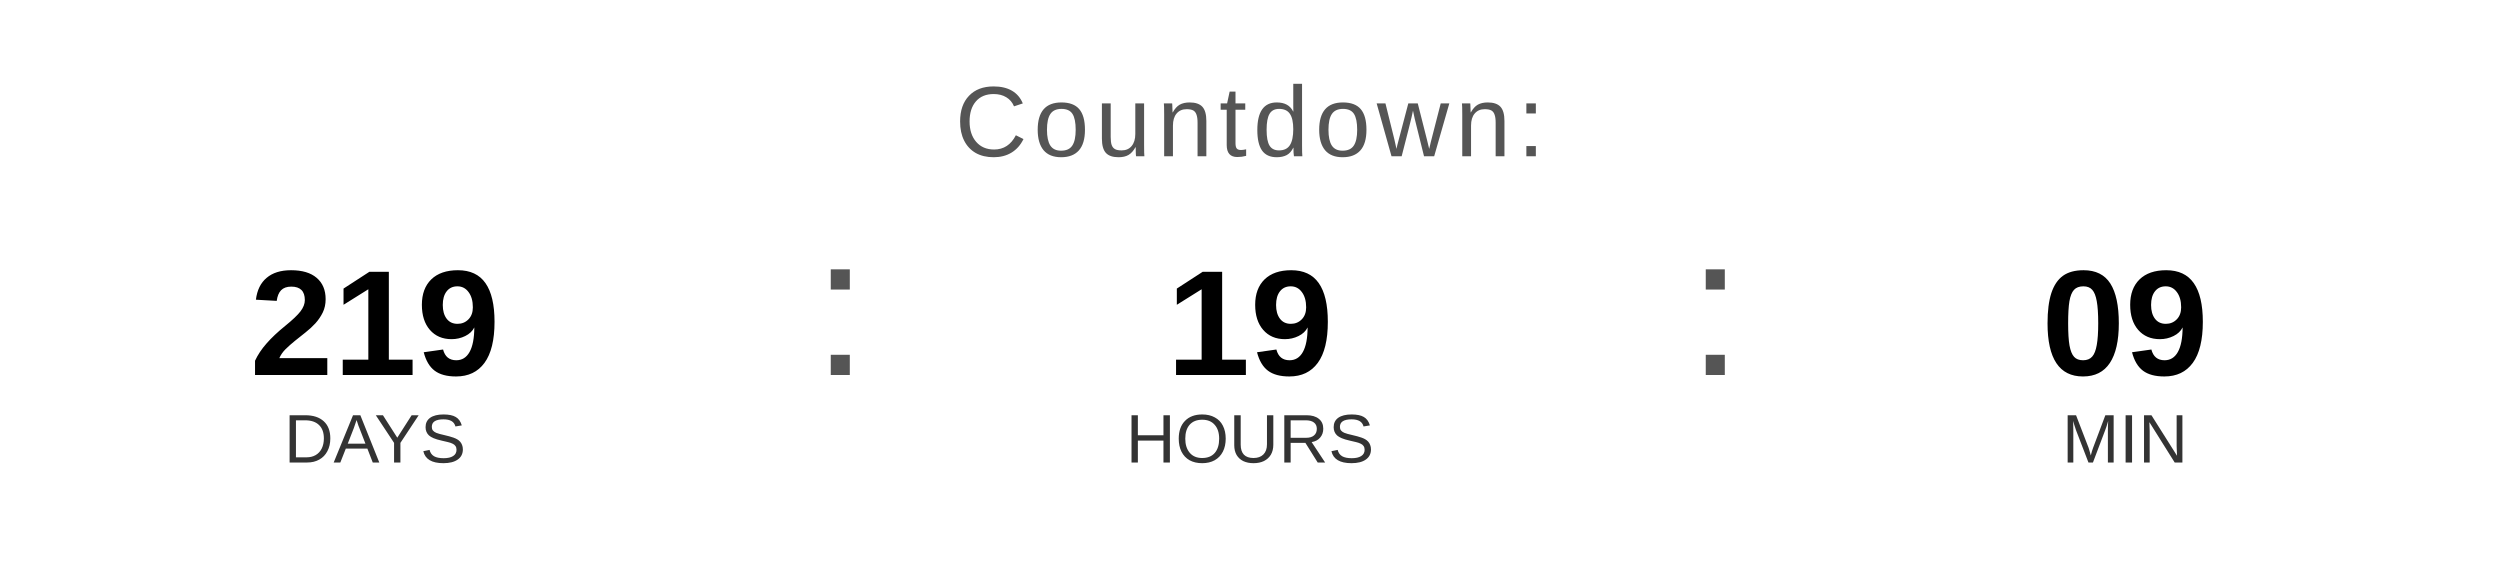
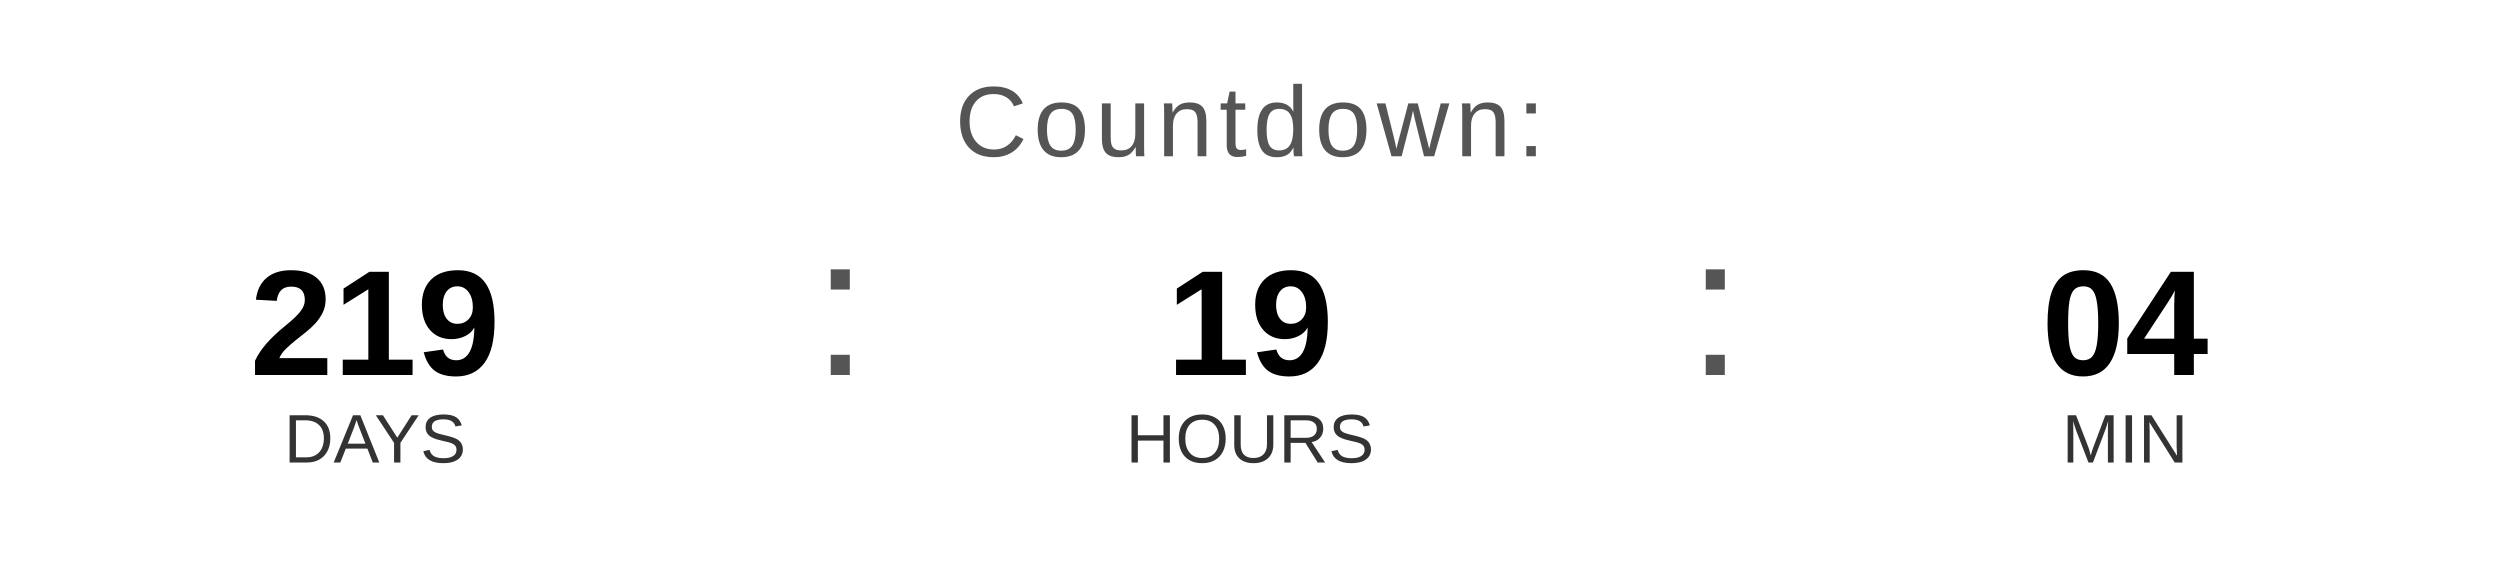
<svg xmlns="http://www.w3.org/2000/svg" width="400" height="90" viewBox="0 0 400 90">
  <text x="200" y="25" font-family="Arial, Helvetica, sans-serif" font-size="16" fill="#555555" text-anchor="middle" letter-spacing="1">
    Countdown:
  </text>
  <text x="60" y="60" font-family="Arial, Helvetica, sans-serif" font-size="24" font-weight="bold" fill="#000000" text-anchor="middle">219</text>
  <text x="60" y="74" font-family="Arial, Helvetica, sans-serif" font-size="11" fill="#333333" text-anchor="middle">DAYS</text>
  <text x="130" y="60" font-family="Arial, sans-serif" font-size="32" fill="#555555">:</text>
  <text x="200" y="60" font-family="Arial, Helvetica, sans-serif" font-size="24" font-weight="bold" fill="#000000" text-anchor="middle">19</text>
  <text x="200" y="74" font-family="Arial, Helvetica, sans-serif" font-size="11" fill="#333333" text-anchor="middle">HOURS</text>
  <text x="270" y="60" font-family="Arial, sans-serif" font-size="32" fill="#555555">:</text>
-   <text x="340" y="60" font-family="Arial, Helvetica, sans-serif" font-size="24" font-weight="bold" fill="#000000" text-anchor="middle">09</text>
+   <text x="340" y="60" font-family="Arial, Helvetica, sans-serif" font-size="24" font-weight="bold" fill="#000000" text-anchor="middle">04</text>
  <text x="340" y="74" font-family="Arial, Helvetica, sans-serif" font-size="11" fill="#333333" text-anchor="middle">MIN</text>
</svg>
